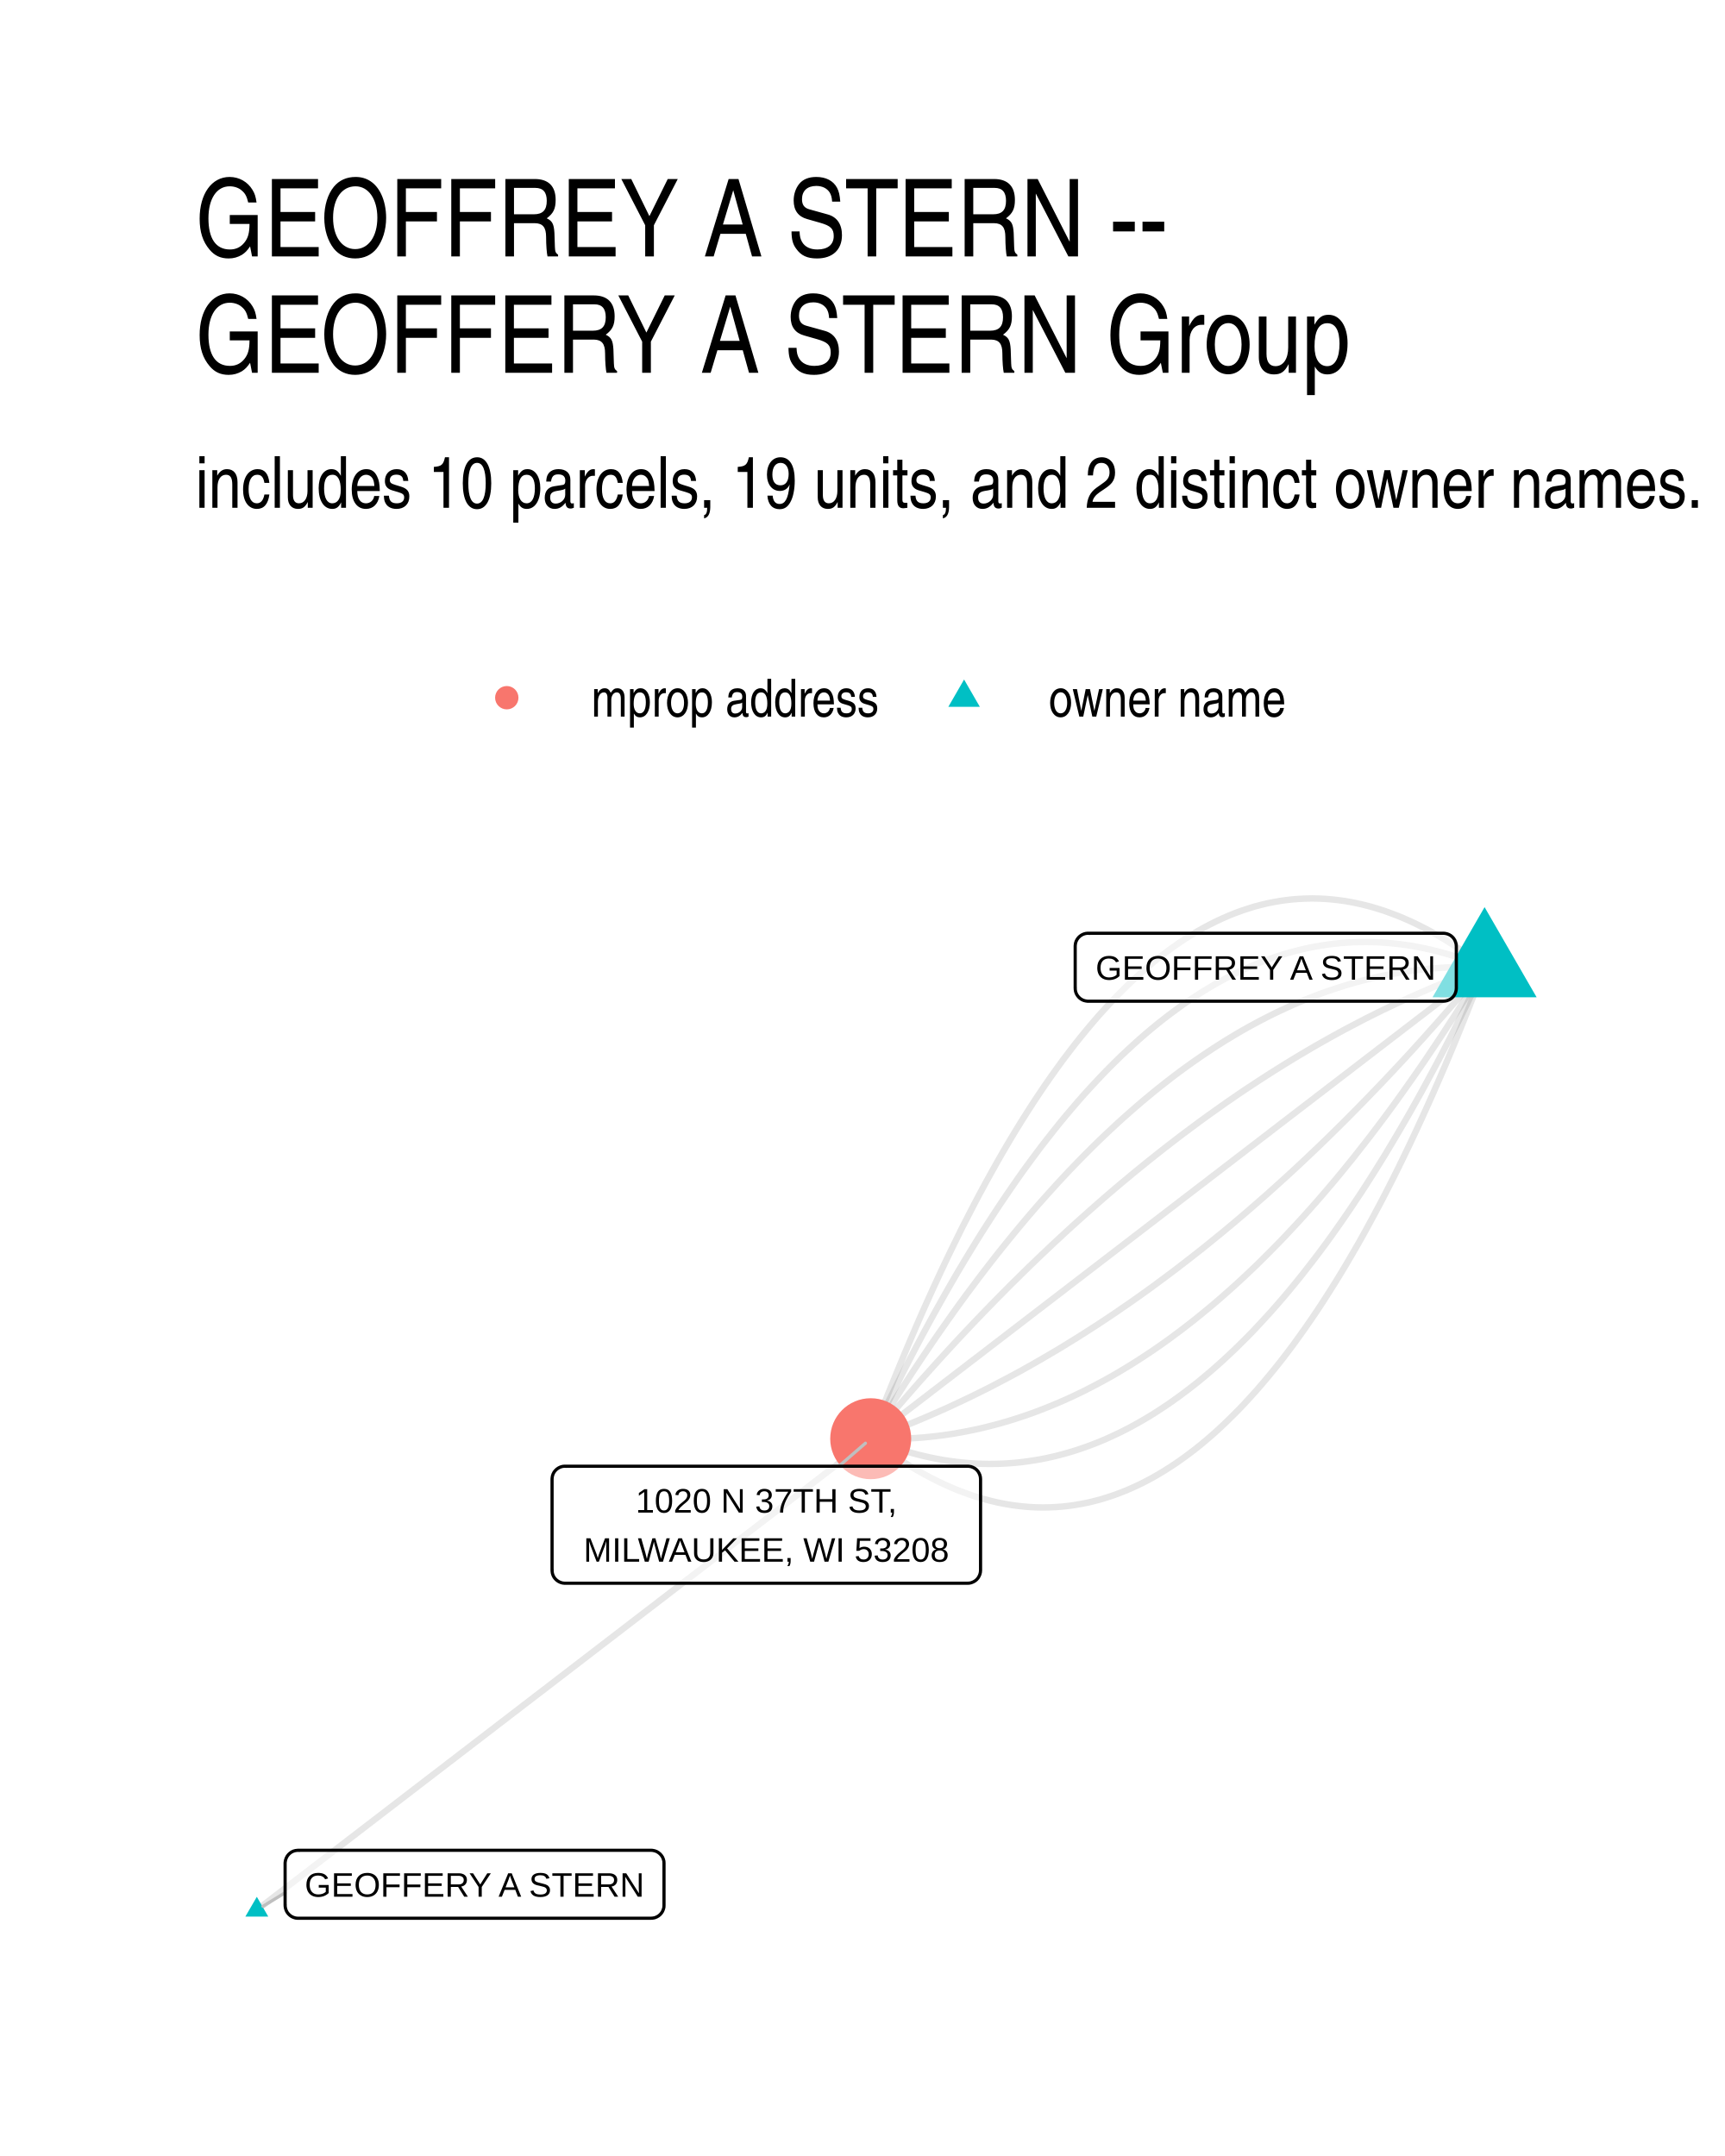
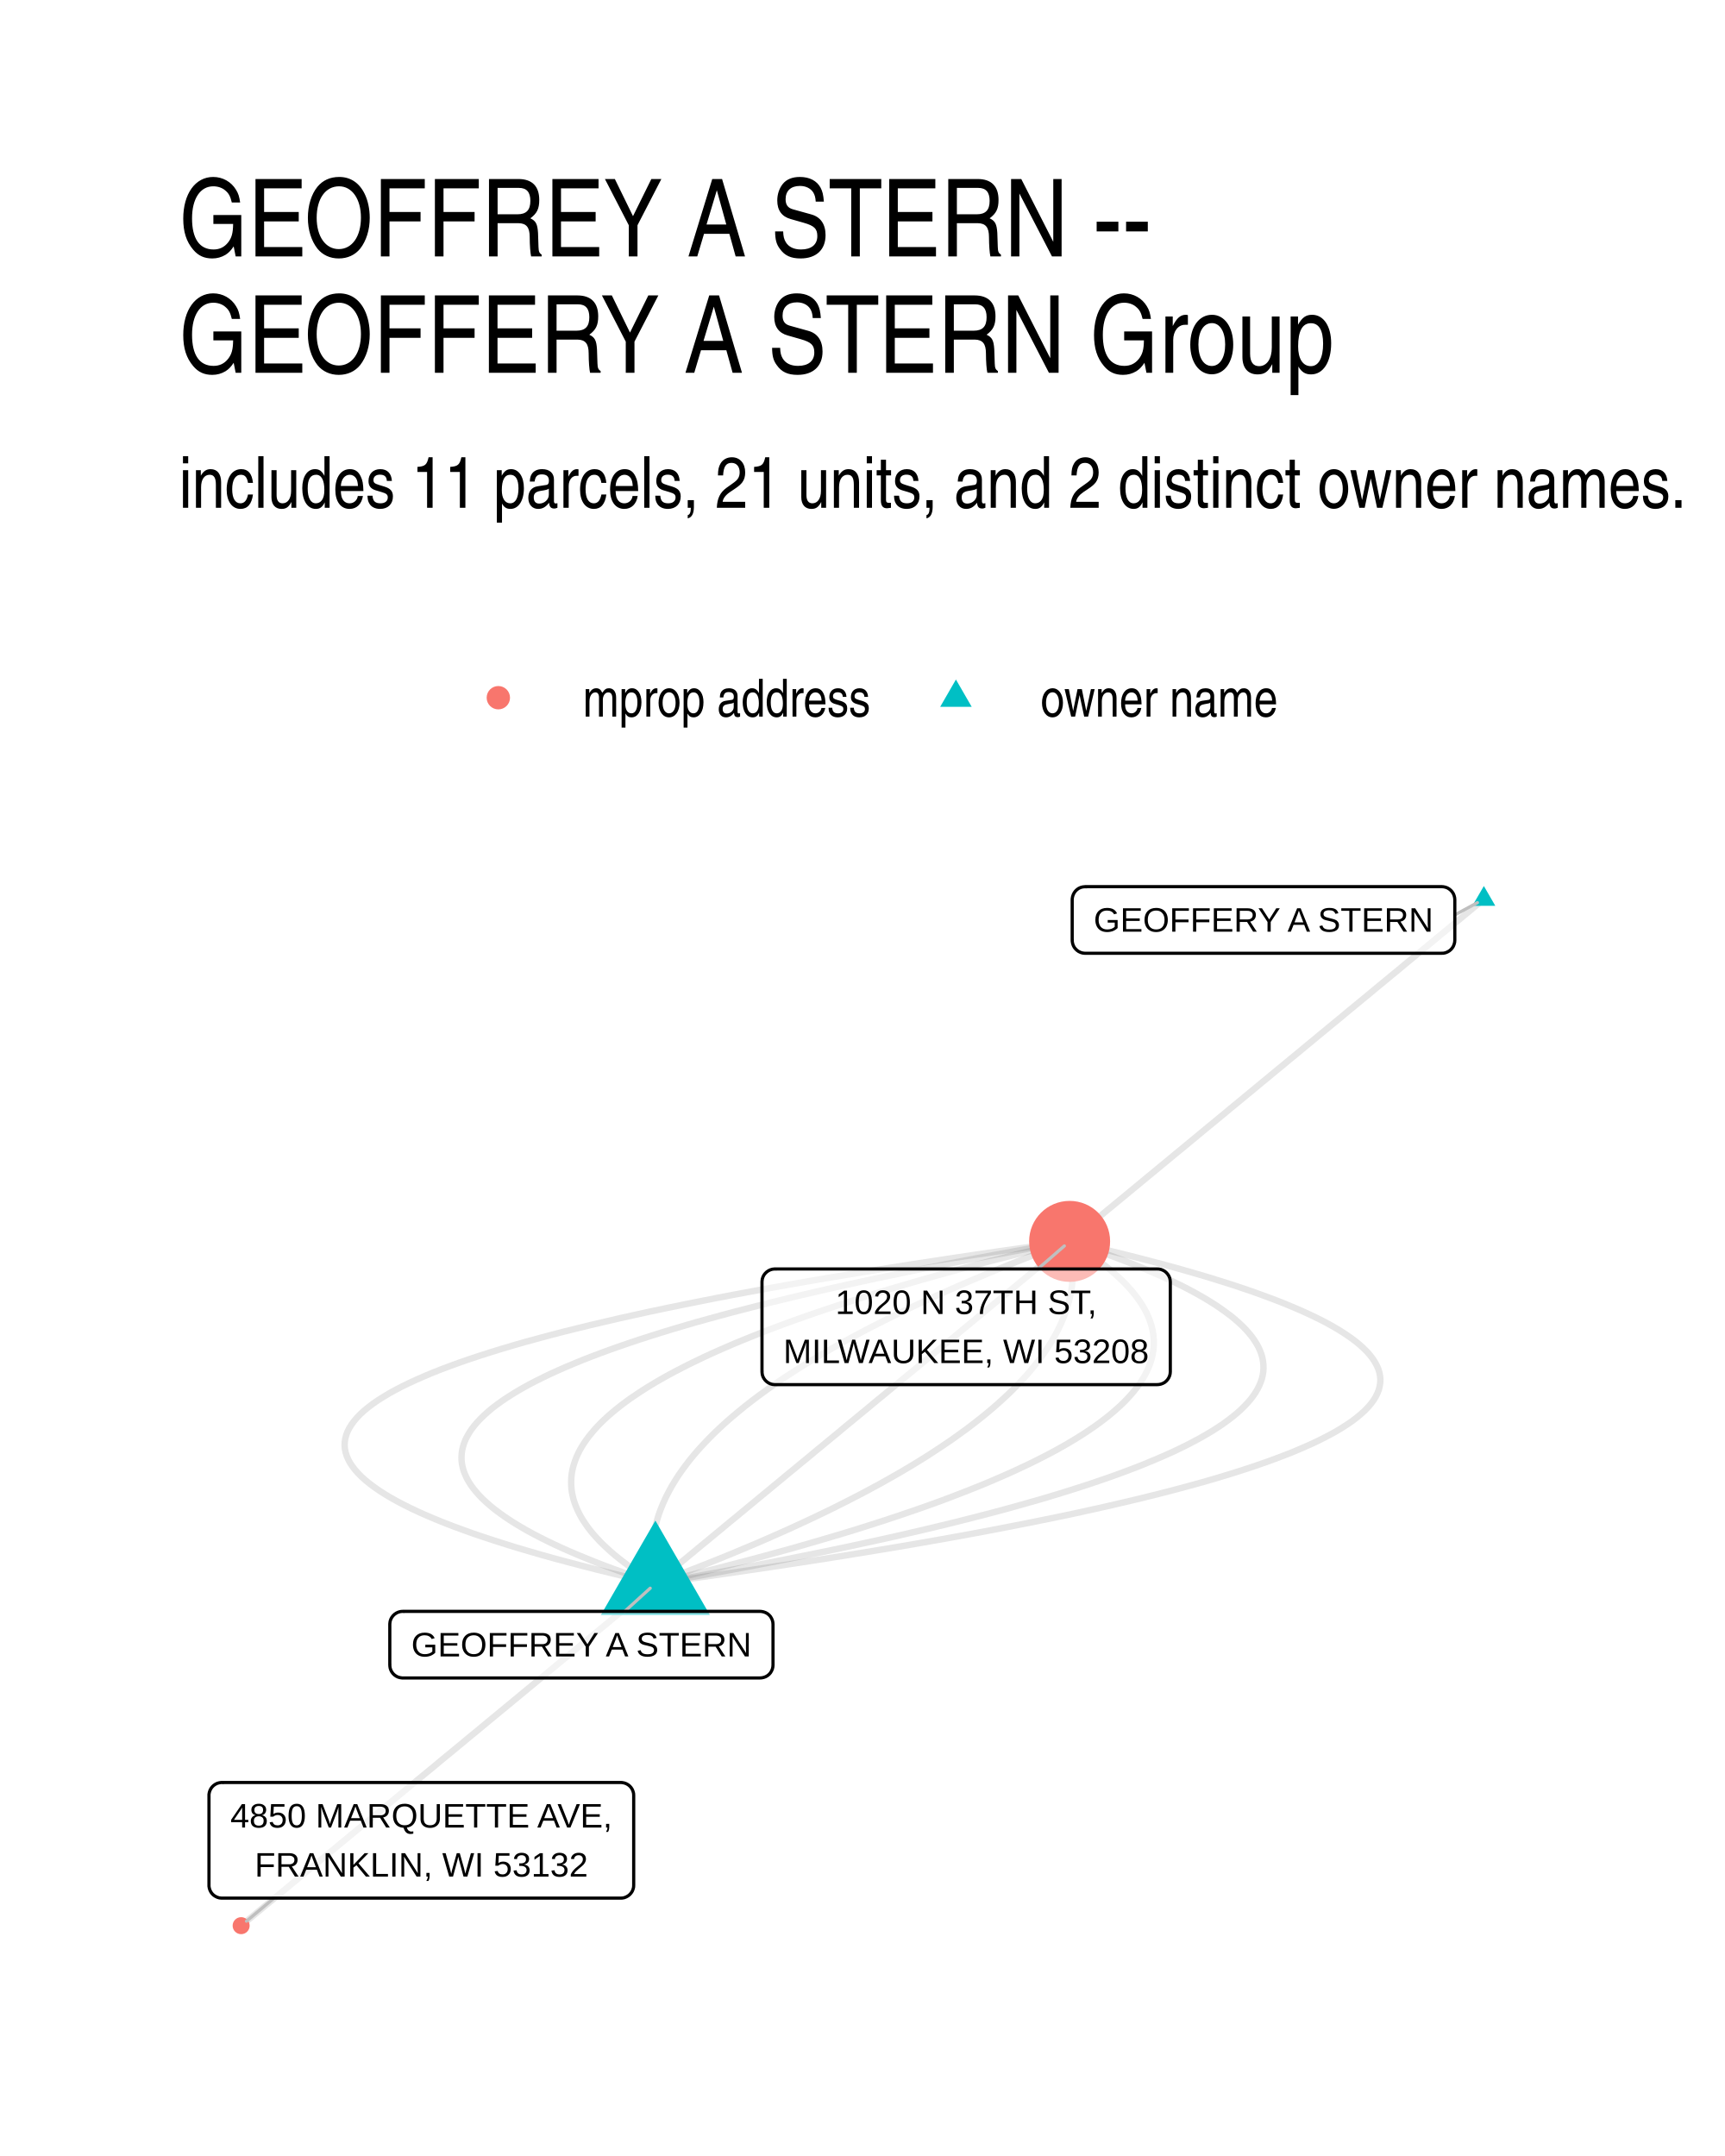
- <svg xmlns="http://www.w3.org/2000/svg" width="384" height="480" class="svglite" viewBox="0 0 288 360">
-   <defs>
-     <style>.svglite line,.svglite polyline,.svglite polygon,.svglite path,.svglite circle{fill:none;stroke:#000000;stroke-linecap:round;stroke-linejoin:round;stroke-miterlimit:10.00}.svglite text{white-space:pre}</style>
-   </defs>
-   <rect width="100%" height="100%" style="stroke-linecap:round;stroke-linejoin:round;stroke-miterlimit:10.00;stroke:none;fill:#FFFFFF" />
-   <defs>
-     <clipPath id="cpMC4wMHwyODguMDB8MC4wMHwzNjAuMDA=">
-       <path d="M0 0h288v360H0z" />
-     </clipPath>
-   </defs>
-   <g clip-path="url(#cpMC4wMHwyODguMDB8MC4wMHwzNjAuMDA=)">
-     <path d="M0 0h288v360H0z" style="stroke-width:1.07;stroke:none;fill:#FFFFFF" />
-   </g>
-   <defs>
-     <clipPath id="cpMzIuNjN8MjU4LjExfDE0MS41OHwzMjcuMzc=">
-       <path d="M32.63 141.58h225.48v185.8H32.63z" />
-     </clipPath>
-   </defs>
-   <g clip-path="url(#cpMzIuNjN8MjU4LjExfDE0MS41OHwzMjcuMzc=)">
-     <path d="m247.86 161.5-1.13-.86-1.13-.83-1.13-.8-1.12-.76-1.12-.73-1.13-.7-1.11-.66-1.12-.63-1.12-.59-1.11-.56-1.11-.53-1.11-.49-1.11-.46-1.11-.42-1.1-.4-1.1-.35-1.1-.33-1.1-.28-1.1-.26-1.09-.22-1.09-.19-1.09-.15-1.09-.12-1.09-.09-1.08-.05-1.08-.02-1.08.02-1.08.05-1.08.08-1.07.12-1.08.15-1.07.19-1.06.21-1.07.26-1.07.28-1.06.33-1.06.35-1.06.39-1.05.42-1.06.46-1.05.49-1.05.52-1.05.56-1.05.59-1.04.63-1.05.66-1.04.69-1.04.73-1.03.76-1.04.79-1.03.83-1.03.87-1.03.89-1.03.93-1.03.97-1.02 1-1.02 1.03-1.02 1.07-1.02 1.1-1.02 1.13-1.01 1.17-1.01 1.2-1.01 1.23-1.01 1.27-1 1.31-1.01 1.33-1 1.38-1 1.4-1 1.44-.99 1.47-1 1.51-.99 1.54-.99 1.57-.99 1.61-.99 1.65-.98 1.67-.98 1.71-.98 1.75-.98 1.77-.98 1.82-.97 1.84-.97 1.88-.98 1.91-.96 1.95-.97 1.98-.97 2.02-.96 2.05-.96 2.08-.96 2.12-.96 2.15-.95 2.18-.95 2.22-.95 2.25-.95 2.29-.95 2.32-.95 2.35-.94 2.39-.94 2.42-.94 2.46" style="stroke-width:1.07;stroke:#000000;stroke-opacity:0.10;stroke-linecap:butt" />
-     <path d="m247.86 161.5-1.1-.45-1.11-.42-1.1-.4-1.11-.37-1.1-.35-1.1-.32-1.1-.3-1.09-.27-1.1-.25-1.09-.22-1.1-.2-1.09-.17-1.09-.14-1.09-.12-1.08-.1-1.09-.07-1.08-.04-1.08-.02-1.08.01-1.08.03-1.08.06-1.08.08-1.07.11-1.08.14-1.07.16-1.07.18-1.07.21-1.07.24-1.06.26-1.07.29-1.06.31-1.06.34-1.06.36-1.06.39-1.06.41-1.05.44-1.06.47-1.05.49-1.05.51-1.05.54-1.05.57-1.05.59-1.04.62-1.05.64-1.04.67-1.04.69-1.04.72-1.04.75-1.04.77-1.03.79-1.03.82-1.04.85-1.03.87-1.03.9-1.02.92-1.03.95-1.03.97-1.02 1-1.02 1.02-1.02 1.05-1.02 1.08-1.02 1.1-1.02 1.12-1.01 1.15-1.01 1.18-1.02 1.2-1.01 1.23-1 1.25-1.01 1.28-1.01 1.3-1 1.33-1 1.35-1.01 1.38-1 1.41-.99 1.43-1 1.46-1 1.48-.99 1.5-.99 1.54-1 1.55-.99 1.59-.98 1.6-.99 1.64-.99 1.66-.98 1.68-.98 1.71-.98 1.74-.98 1.76-.98 1.78-.98 1.82-.97 1.83-.98 1.87-.97 1.88-.97 1.92-.97 1.94-.97 1.96-.96 1.99-.97 2.01-.96 2.05m-102.49 78.7 1.03-.8 1.04-.79 1.03-.8 1.04-.79 1.03-.8 1.04-.79 1.03-.8 1.04-.79 1.03-.8 1.04-.79 1.04-.8 1.03-.79 1.04-.8 1.03-.79 1.04-.8 1.03-.79 1.04-.8 1.03-.79 1.04-.8 1.03-.79 1.04-.8 1.03-.79 1.04-.8 1.03-.79 1.04-.8 1.03-.79 1.04-.8 1.03-.79 1.04-.8 1.04-.79 1.03-.8 1.04-.79 1.03-.8 1.04-.79 1.03-.8 1.04-.79 1.03-.8 1.04-.79 1.03-.8 1.04-.79 1.03-.8 1.04-.79 1.03-.8 1.04-.79 1.03-.8 1.04-.79 1.04-.8 1.03-.79 1.04-.8 1.03-.79 1.04-.8 1.03-.79 1.04-.8 1.03-.79 1.04-.8 1.03-.79 1.04-.8 1.03-.79 1.04-.8 1.03-.79 1.04-.8 1.03-.79 1.04-.8 1.04-.79 1.03-.8 1.04-.79 1.03-.8 1.04-.79 1.03-.8 1.04-.79 1.03-.8 1.04-.79 1.03-.8 1.04-.79 1.03-.8 1.04-.79 1.03-.8 1.04-.79 1.03-.8 1.04-.79 1.04-.8 1.03-.79 1.04-.8 1.03-.79 1.04-.8 1.03-.79 1.04-.8 1.03-.79 1.04-.8 1.03-.79 1.04-.8 1.03-.79 1.04-.79 1.03-.8 1.04-.79 1.03-.8 1.04-.79 1.04-.8 1.03-.79" style="stroke-width:1.07;stroke:#000000;stroke-opacity:0.10;stroke-linecap:butt" />
-     <path d="m247.86 161.5-1.08-.03-1.08-.02h-1.08l-1.08.02-1.08.03-1.08.05-1.08.07-1.08.08-1.07.1-1.08.12-1.07.13-1.07.15-1.07.17-1.07.19-1.07.2-1.07.22-1.07.23-1.07.26-1.06.27-1.07.28-1.06.31-1.06.32-1.06.34-1.07.35-1.05.37-1.06.39-1.06.41-1.06.42-1.05.44-1.06.45-1.05.48-1.06.49-1.05.5-1.05.53-1.05.54-1.05.56-1.05.57-1.04.59-1.05.61-1.04.63-1.05.64-1.04.66-1.04.68-1.04.69-1.04.71-1.04.73-1.04.74-1.04.76-1.04.78-1.03.8-1.03.81-1.04.83-1.03.85-1.03.86-1.03.88-1.03.9-1.03.91-1.03.93-1.02.95-1.03.96-1.02.98-1.03 1-1.02 1.02-1.02 1.03-1.02 1.05-1.02 1.06-1.02 1.09-1.02 1.1-1.01 1.12-1.02 1.13-1.02 1.15-1.01 1.17-1.01 1.18-1.01 1.2-1.01 1.22-1.01 1.24-1.01 1.25-1.01 1.27-1.01 1.29-1 1.3-1.01 1.32-1 1.34-1.01 1.35-1 1.37-1 1.39-1 1.41-1 1.42-1 1.44-.99 1.45-1 1.48-.99 1.49-1 1.5-.99 1.53-.99 1.54-.99 1.56-.99 1.57-.99 1.59-.99 1.61-.99 1.63" style="stroke-width:1.07;stroke:#000000;stroke-opacity:0.10;stroke-linecap:butt" />
-     <path d="m247.86 161.5-1.06.38-1.06.39-1.05.4-1.06.41-1.06.41-1.06.42-1.05.43-1.06.44-1.05.45-1.06.46-1.05.46-1.06.47-1.05.49-1.05.49-1.05.5-1.06.5-1.05.52-1.05.52-1.05.53-1.05.55-1.05.55-1.05.55-1.05.57-1.04.57-1.05.59-1.05.59-1.05.6-1.04.61-1.05.62-1.04.62-1.05.64-1.04.64-1.04.65-1.05.66-1.04.67-1.04.67-1.04.69-1.05.69-1.04.7-1.04.72-1.04.71-1.03.73-1.04.74-1.04.74-1.04.75-1.04.77-1.03.77-1.04.77-1.04.79-1.03.8-1.04.8-1.03.81-1.03.82-1.04.83-1.03.84-1.03.84-1.03.86-1.04.86-1.03.87-1.03.88-1.03.89-1.03.9-1.02.9-1.03.92-1.03.92-1.03.93-1.03.94-1.02.95-1.03.95-1.02.97-1.03.97-1.02.98-1.03.99-1.02 1-1.02 1.01-1.03 1.01-1.02 1.03-1.02 1.03-1.02 1.04-1.02 1.05-1.02 1.06-1.02 1.06-1.02 1.08-1.02 1.08-1.02 1.09-1.01 1.1-1.02 1.11-1.02 1.12-1.01 1.12-1.02 1.14-1.02 1.14-1.01 1.15-1.01 1.16-1.02 1.17-1.01 1.18-1.01 1.18-1.02 1.19-1.01 1.21-1.01 1.21" style="stroke-width:1.07;stroke:#000000;stroke-opacity:0.10;stroke-linecap:butt" />
-     <path d="m247.86 161.5-1.03.8-1.04.79-1.03.8-1.04.8-1.03.79-1.04.8-1.03.79-1.04.8-1.03.79-1.04.8-1.04.79-1.03.8-1.04.79-1.03.8-1.04.79-1.03.8-1.04.79-1.03.8-1.04.79-1.03.8-1.04.79-1.03.8-1.04.79-1.03.8-1.04.79-1.03.8-1.04.79-1.03.8-1.04.79-1.04.8-1.03.79-1.04.8-1.03.79-1.04.8-1.03.8-1.04.79-1.03.8-1.04.79-1.03.8-1.04.79-1.03.8-1.04.79-1.03.8-1.04.79-1.03.8-1.04.79-1.04.8-1.03.79-1.04.8-1.03.79-1.04.8-1.03.79-1.04.8-1.03.79-1.04.8-1.03.79-1.04.8-1.03.79-1.04.8-1.03.79-1.04.8-1.03.79-1.04.8-1.03.79-1.04.8-1.04.8-1.03.79-1.04.8-1.03.79-1.04.8-1.03.79-1.04.8-1.03.79-1.04.8-1.03.79-1.04.8-1.03.79-1.04.8-1.03.79-1.04.8-1.03.79-1.04.8-1.04.79-1.03.8-1.04.79-1.03.8-1.04.79-1.03.8-1.04.79-1.03.8-1.04.79-1.03.8-1.04.79-1.03.8-1.04.79-1.03.8-1.04.79-1.03.8-1.04.8" style="stroke-width:1.07;stroke:#000000;stroke-opacity:0.10;stroke-linecap:butt" />
-     <path d="m247.86 161.5-1.01 1.21-1.01 1.21-1.01 1.19-1.02 1.18-1.01 1.18-1.01 1.17-1.02 1.16-1.01 1.15-1.02 1.14-1.01 1.14-1.02 1.12-1.01 1.12-1.02 1.11-1.02 1.1-1.02 1.09-1.02 1.08-1.02 1.08-1.02 1.06-1.02 1.06-1.02 1.05-1.02 1.04-1.02 1.03-1.02 1.03-1.02 1.01-1.03 1.01-1.02 1-1.02.99-1.03.98-1.02.97-1.03.97-1.02.95-1.03.95-1.03.94-1.03.93-1.02.92-1.03.92-1.03.9-1.03.9-1.03.89-1.03.88-1.03.87-1.03.86-1.03.86-1.04.84-1.03.84-1.03.83-1.04.82-1.03.81-1.04.8-1.03.8-1.04.79-1.03.77-1.04.77-1.04.77-1.03.75-1.04.74-1.04.74-1.04.73-1.04.71-1.04.72-1.04.7-1.04.69-1.04.69-1.05.67-1.04.67-1.04.66-1.05.65-1.04.64-1.04.64-1.05.62-1.05.62-1.04.61-1.05.6-1.04.59-1.05.59-1.05.57-1.05.57-1.05.55-1.05.55-1.05.55-1.05.53-1.05.52-1.05.52-1.05.5-1.05.5-1.06.49-1.05.49-1.05.47-1.06.46-1.05.46-1.06.45-1.05.44-1.06.43-1.06.42-1.06.41-1.05.41-1.06.4-1.06.39-1.06.38" style="stroke-width:1.07;stroke:#000000;stroke-opacity:0.10;stroke-linecap:butt" />
-     <path d="m247.86 161.5-.98 1.63-.99 1.61-.99 1.59-.99 1.57-.99 1.56-1 1.54-.99 1.53-.99 1.5-1 1.49-.99 1.48-1 1.45-1 1.44-1 1.42-1 1.41-1 1.39-1 1.37-1 1.35-1.01 1.34-1 1.32-1.01 1.3-1.01 1.29-1 1.27-1.01 1.25-1.01 1.24-1.01 1.22-1.02 1.2-1.01 1.18-1.01 1.17-1.02 1.15-1.01 1.13-1.02 1.12-1.02 1.1-1.01 1.08-1.02 1.07-1.03 1.05-1.02 1.03-1.02 1.02-1.02 1-1.03.98-1.02.96-1.03.95-1.03.93-1.03.91-1.02.9-1.03.88-1.04.86-1.03.85-1.03.83-1.04.81-1.03.8-1.04.77-1.03.77-1.04.74-1.04.73-1.04.71-1.04.69-1.05.68-1.04.66-1.04.64-1.05.63-1.04.61-1.05.59-1.05.57-1.05.56-1.05.54-1.05.53-1.05.5-1.05.49-1.06.48-1.05.45-1.06.44-1.06.42-1.05.41-1.06.39-1.06.37-1.06.35-1.06.34-1.07.32-1.06.31-1.07.28-1.06.27-1.07.26-1.06.23-1.07.22-1.07.2-1.07.19-1.08.17-1.07.15-1.07.13-1.08.12-1.07.1-1.08.08-1.07.07-1.08.05-1.08.03-1.08.02h-1.08l-1.09-.02-1.08-.03" style="stroke-width:1.07;stroke:#000000;stroke-opacity:0.10;stroke-linecap:butt" />
-     <path d="m247.86 161.5-.96 2.05-.97 2.01-.96 1.99-.97 1.96-.97 1.94-.97 1.92-.97 1.88-.97 1.87-.98 1.83-.98 1.82-.97 1.78-.98 1.76-.98 1.74-.99 1.71-.98 1.68-.99 1.66-.98 1.64-.99 1.6-.99 1.59-.99 1.55-.99 1.54-1 1.5-.99 1.48-1 1.46-1 1.43-1 1.41-1 1.38-1 1.35-1.01 1.33-1.01 1.3-1 1.28-1.01 1.25-1.01 1.23-1.01 1.2-1.02 1.18-1.01 1.15-1.02 1.12-1.02 1.1-1.01 1.08-1.02 1.05-1.03 1.02-1.02 1-1.03.97-1.02.95-1.03.92-1.03.9-1.03.87-1.03.85-1.04.82-1.03.79-1.04.77-1.04.75-1.04.72-1.04.69-1.04.67-1.04.64-1.05.62-1.05.59-1.05.57-1.05.54-1.05.51-1.05.49-1.05.47-1.06.44-1.06.41-1.06.39-1.06.36-1.06.34-1.06.31-1.07.29-1.06.26-1.07.24-1.07.21-1.07.18-1.07.16-1.07.14-1.08.11-1.08.08-1.07.06-1.08.03-1.08.01-1.09-.02-1.08-.04-1.09-.07-1.08-.1-1.09-.12-1.09-.14-1.09-.17-1.09-.2-1.1-.22-1.09-.25-1.1-.27-1.1-.3-1.1-.32-1.1-.35-1.1-.37-1.11-.4-1.1-.42-1.11-.45" style="stroke-width:1.07;stroke:#000000;stroke-opacity:0.10;stroke-linecap:butt" />
-     <path d="m247.86 161.5-.94 2.46-.94 2.42-.94 2.39-.95 2.35-.94 2.32-.95 2.29-.95 2.25-.96 2.22-.95 2.18-.96 2.15-.96 2.12-.96 2.08-.96 2.05-.97 2.02-.96 1.98-.97 1.95-.97 1.91-.97 1.88-.98 1.84-.98 1.82-.97 1.77-.98 1.75-.99 1.71-.98 1.67-.99 1.65-.99 1.61-.99 1.57-.99 1.54-.99 1.51-1 1.47-1 1.44-1 1.4-1 1.38-1 1.33-1.01 1.31-1.01 1.27-1.01 1.23-1.01 1.2-1.01 1.17-1.02 1.13-1.01 1.1-1.02 1.07-1.03 1.03-1.02 1-1.03.97-1.02.93-1.03.89-1.03.87-1.04.83-1.03.79-1.04.76-1.04.73-1.04.69-1.04.66-1.05.63-1.04.59-1.05.56-1.05.52-1.06.49-1.05.46-1.06.42-1.06.39-1.06.35-1.06.33-1.07.28-1.06.26-1.07.21-1.07.19-1.07.15-1.08.12-1.08.08-1.07.05-1.08.02-1.09-.02-1.08-.05-1.09-.09-1.08-.12-1.09-.15-1.1-.19-1.09-.22-1.1-.26-1.09-.28-1.1-.33-1.11-.35-1.1-.4-1.11-.42-1.1-.46-1.11-.49-1.12-.53-1.11-.56-1.11-.59-1.12-.63-1.12-.66-1.12-.7-1.13-.73-1.12-.76-1.13-.8-1.13-.83-1.13-.86" style="stroke-width:1.07;stroke:#000000;stroke-opacity:0.10;stroke-linecap:butt" />
-     <path d="m247.86 151.47 8.69 15.05h-17.38zM42.88 316.72l1.91 3.31h-3.83z" style="stroke-width:0.71;stroke:none;fill:#00BFC4" />
-     <circle cx="145.37" cy="240.23" r="6.76" style="stroke-width:0.71;stroke:none;fill:#F8766D" />
-     <path d="m47.6 316.04-3.7 2.26m96.16-73.48 4.43-3.84" style="stroke-width:0.53;stroke:#BFBFBF" />
-     <path d="M181.67 167.18h59.31-.09l.35-.02.34-.07.32-.12.3-.17.27-.22.23-.26.19-.3.13-.32.09-.34.03-.34h0v-7.03h0l-.03-.35-.09-.33-.13-.32-.19-.3-.23-.26-.27-.22-.3-.17-.32-.12-.34-.07-.26-.02h-59.31l.26.02-.35-.02-.34.04-.34.1-.31.15-.29.2-.25.24-.21.28-.16.3-.11.33-.05.35-.01.17v7.03l.01-.18v.35l.05.35.11.33.16.3.21.28.25.24.29.2.31.15.34.09.34.05z" style="stroke-width:0.53;fill:#FFFFFF;fill-opacity:0.50" />
-     <text x="211.32" y="163.58" lengthAdjust="spacingAndGlyphs" style="font-size:5.69px;font-family:&quot;Liberation Sans&quot;" text-anchor="middle" textLength="56.43">GEOFFREY A STERN</text>
-     <path d="M49.76 320.3h58.94-.08l.34-.02.34-.06.33-.13.3-.17.27-.22.23-.26.19-.3.13-.32.09-.33.02-.35h0v-7.03h0l-.02-.34-.09-.34-.13-.32-.19-.29-.23-.26-.27-.22-.3-.18-.33-.12-.34-.07-.26-.02H49.76l.26.02-.34-.01-.35.04-.33.09-.32.15-.28.2-.25.24-.21.28-.16.31-.11.33-.06.34-.01.17v7.03l.01-.17v.34l.06.35.11.33.16.31.21.27.25.24.28.2.32.15.33.1.35.04z" style="stroke-width:0.53;fill:#FFFFFF;fill-opacity:0.50" />
-     <text x="79.23" y="316.7" lengthAdjust="spacingAndGlyphs" style="font-size:5.69px;font-family:&quot;Liberation Sans&quot;" text-anchor="middle" textLength="56.06">GEOFFERY A STERN</text>
-     <path d="M94.33 264.36h67.22-.09l.35-.01.34-.07.33-.13.3-.17.27-.22.23-.26.18-.3.14-.32.08-.33.03-.35h0v-15.22h0l-.03-.35-.08-.33-.14-.32-.18-.3-.23-.26-.27-.22-.3-.17-.33-.13-.34-.06-.26-.02H94.33l.26.02-.35-.02-.34.04-.34.1-.31.15-.29.2-.25.24-.21.27-.16.31-.11.33-.05.35-.01.17v15.22l.01-.17v.34l.05.35.11.33.16.31.21.27.25.24.29.2.31.15.34.1.34.04z" style="stroke-width:0.53;fill:#FFFFFF;fill-opacity:0.50" />
-     <text x="127.94" y="252.57" lengthAdjust="spacingAndGlyphs" style="font-size:5.69px;font-family:&quot;Liberation Sans&quot;" text-anchor="middle" textLength="48.05">1020 N 37TH ST,</text>
-     <text x="127.94" y="260.76" lengthAdjust="spacingAndGlyphs" style="font-size:5.69px;font-family:&quot;Liberation Sans&quot;" text-anchor="middle" textLength="64.34">MILWAUKEE, WI 53208</text>
-   </g>
-   <g clip-path="url(#cpMC4wMHwyODguMDB8MC4wMHwzNjAuMDA=)">
-     <circle cx="84.61" cy="116.5" r="1.95" style="stroke-width:0.71;stroke:none;fill:#F8766D" />
-     <path d="m160.96 113.46 2.63 4.56h-5.26z" style="stroke-width:0.71;stroke:none;fill:#00BFC4" />
-     <text x="98.73" y="119.66" lengthAdjust="spacingAndGlyphs" style="font-size:8.80px;font-weight:0;font-family:&quot;Nimbus Sans Narrow&quot;" textLength="48.11">mprop address</text>
-     <text x="175.08" y="119.66" lengthAdjust="spacingAndGlyphs" style="font-size:8.80px;font-weight:0;font-family:&quot;Nimbus Sans Narrow&quot;" textLength="39.69">owner name</text>
-     <text x="32.63" y="84.79" lengthAdjust="spacingAndGlyphs" style="font-size:12.00px;font-weight:0;font-family:&quot;Nimbus Sans Narrow&quot;" textLength="252.12">includes 10 parcels, 19 units, and 2 distinct owner names.</text>
-     <text x="32.63" y="42.81" lengthAdjust="spacingAndGlyphs" style="font-size:18.00px;font-weight:0;font-family:&quot;Nimbus Sans Narrow&quot;" textLength="164.05">GEOFFREY A STERN --</text>
-     <text x="32.63" y="62.25" lengthAdjust="spacingAndGlyphs" style="font-size:18.00px;font-weight:0;font-family:&quot;Nimbus Sans Narrow&quot;" textLength="198.51">GEOFFERY A STERN Group</text>
+ <svg xmlns="http://www.w3.org/2000/svg" width="384" height="480" viewBox="0 0 288 360">
+   <g class="svglite">
+     <defs>
+       <style>.svglite line,.svglite polyline,.svglite polygon,.svglite path,.svglite circle{fill:none;stroke:#000000;stroke-linecap:round;stroke-linejoin:round;stroke-miterlimit:10.00}.svglite text{white-space:pre}.svglite g.glyphgroup path{fill:inherit;stroke:none}</style>
+     </defs>
+     <rect width="100%" height="100%" style="stroke-linecap:round;stroke-linejoin:round;stroke-miterlimit:10.00;stroke:none;fill:#FFFFFF" />
+     <defs>
+       <clipPath id="cpMC4wMHwyODguMDB8MC4wMHwzNjAuMDA=">
+         <path d="M0 0h288v360H0z" />
+       </clipPath>
+     </defs>
+     <g clip-path="url(#cpMC4wMHwyODguMDB8MC4wMHwzNjAuMDA=)">
+       <path d="M0 0h288v360H0z" style="stroke-width:1.07;stroke:none;fill:#FFFFFF" />
+     </g>
+     <defs>
+       <clipPath id="cpMjkuODl8MjU4LjExfDE0MS41OHwzMzAuMTE=">
+         <path d="M29.89 141.58h228.22v188.53H29.89z" />
+       </clipPath>
+     </defs>
+     <g clip-path="url(#cpMjkuODl8MjU4LjExfDE0MS41OHwzMzAuMTE=)">
+       <path d="m109.42 264.41 4.01-.55 3.95-.56 3.87-.55 3.81-.56 3.74-.55 3.68-.56 3.6-.55 3.54-.56 3.47-.56 3.41-.56 3.33-.55 3.27-.56 3.2-.56 3.14-.56 3.06-.56 3-.56 2.93-.57 2.86-.56 2.8-.56 2.73-.56 2.66-.56 2.59-.57 2.52-.56 2.46-.57 2.39-.56 2.32-.57 2.25-.56 2.19-.57 2.12-.57 2.05-.56 1.98-.57 1.92-.57 1.85-.57 1.78-.57 1.71-.57 1.65-.57 1.57-.57 1.51-.57 1.45-.57 1.37-.58 1.31-.57 1.24-.57 1.17-.58 1.1-.57 1.04-.57.97-.58.9-.58.84-.57.76-.58.7-.58.63-.57.56-.58.5-.58.43-.58.36-.58.29-.58.23-.58.15-.58.09-.58.03-.58-.05-.58-.11-.59-.18-.58-.25-.58-.32-.59-.38-.58-.45-.59-.52-.59-.59-.58-.65-.59-.72-.59-.79-.58-.86-.59-.92-.59-.99-.59-1.06-.59-1.13-.59-1.2-.59-1.26-.59-1.33-.59-1.4-.59-1.46-.6-1.54-.59-1.6-.59-1.66-.6-1.74-.59-1.8-.6-1.88-.59-1.93-.6-2.01-.59-2.08-.6-2.14-.6-2.21-.59-2.27-.6-2.35-.6-2.41-.6-2.48-.6-2.55-.6-2.61-.6" style="stroke-width:1.07;stroke:#000000;stroke-opacity:0.10;stroke-linecap:butt" />
+       <path d="m109.42 264.41 3.18-.56 3.14-.56 3.08-.56 3.03-.56 2.98-.56 2.93-.56 2.88-.56 2.83-.57 2.78-.56 2.72-.56 2.68-.56 2.63-.57 2.57-.56 2.53-.56 2.47-.57 2.42-.56 2.38-.57 2.32-.56 2.27-.57 2.22-.57 2.17-.56 2.12-.57 2.07-.57 2.01-.57 1.97-.56 1.91-.57 1.87-.57 1.81-.57 1.77-.57 1.71-.57 1.66-.57 1.62-.57 1.56-.57 1.51-.57 1.46-.57 1.4-.58 1.36-.57 1.31-.57 1.26-.57 1.2-.58 1.16-.57 1.1-.58 1.05-.57 1.01-.58.95-.57.9-.58.85-.57.8-.58.75-.58.7-.57.65-.58.59-.58.55-.58.5-.57.44-.58.4-.58.34-.58.29-.58.24-.58.2-.58.14-.58.09-.59.04-.58-.02-.58-.06-.58-.11-.58-.16-.59-.22-.58-.26-.59-.32-.58-.37-.58-.41-.59-.47-.58-.52-.59-.57-.59-.62-.58-.67-.59-.72-.59-.78-.58-.82-.59-.87-.59-.93-.59-.97-.59-1.03-.59-1.07-.59-1.13-.59-1.18-.59-1.23-.59-1.28-.59-1.33-.59-1.38-.59-1.43-.6-1.48-.59-1.54-.59-1.58-.59-1.63-.6-1.69-.59-1.74-.6-1.78-.59m-69.16 57.13-.7.58-.7.57-.7.58-.7.58-.69.58-.7.57-.7.58-.7.58-.7.57-.7.58-.7.58-.69.58-.7.57-.7.58-.7.58-.7.57-.7.58-.7.58-.69.58-.7.57-.7.58-.7.58-.7.57-.7.58-.7.58-.69.57-.7.58-.7.58-.7.58-.7.57-.7.58-.7.58-.69.57-.7.58-.7.58-.7.58-.7.57-.7.58-.7.58-.69.57-.7.58-.7.58-.7.58-.7.57-.7.58-.69.58-.7.57-.7.58-.7.58-.7.57-.7.58-.7.58-.69.58-.7.57-.7.58-.7.58-.7.57-.7.58-.7.58-.69.58-.7.57-.7.58-.7.58-.7.57-.7.58-.7.58-.69.58-.7.57-.7.58-.7.58-.7.57-.7.58-.7.58-.69.58-.7.57-.7.58-.7.58-.7.57-.7.58-.7.58-.69.57-.7.58-.7.58-.7.58-.7.57-.7.58-.7.58-.69.57-.7.58-.7.58-.7.58-.7.57-.7.58-.7.58-.69.57-.7.58-.7.58-.7.58-.7.57" style="stroke-width:1.07;stroke:#000000;stroke-opacity:0.10;stroke-linecap:butt" />
+       <path d="m247.74 150.15-.7.57-.7.58-.7.58-.7.58-.69.57-.7.58-.7.58-.7.57-.7.58-.7.58-.7.57-.69.58-.7.58-.7.58-.7.57-.7.58-.7.58-.7.57-.7.58-.69.58-.7.58-.7.57-.7.58-.7.58-.7.57-.7.58-.69.58-.7.58-.7.57-.7.58-.7.58-.7.57-.7.58-.69.58-.7.58-.7.57-.7.58-.7.58-.7.57-.7.58-.69.58-.7.57-.7.58-.7.58-.7.58-.7.57-.7.58-.69.58-.7.57-.7.58-.7.58-.7.58-.7.57-.7.58-.69.58-.7.57-.7.58-.7.58-.7.58-.7.57-.7.58-.69.58-.7.57-.7.58-.7.58-.7.57-.7.58-.7.58-.69.58-.7.57-.7.58-.7.58-.7.57-.7.58-.7.58-.7.58-.69.57-.7.58-.7.58-.7.57-.7.58-.7.58-.7.58-.69.57-.7.58-.7.58-.7.57-.7.58-.7.58-.7.57-.69.58-.7.58-.7.58-.7.57-.7.58-.7.58-.7.57-.69.58-.7.58" style="stroke-width:1.07;stroke:#000000;stroke-opacity:0.10;stroke-linecap:butt" />
+       <path d="m109.42 264.41 2.35-.56 2.33-.57 2.28-.57 2.26-.56 2.22-.57 2.18-.57 2.16-.56 2.12-.57 2.08-.57 2.05-.56 2.02-.57 1.98-.57 1.95-.57 1.92-.57 1.88-.56 1.85-.57 1.81-.57 1.78-.57 1.75-.57 1.71-.57 1.68-.57 1.65-.57 1.61-.57 1.58-.57 1.54-.57 1.51-.58 1.48-.57 1.44-.57 1.41-.57 1.37-.57 1.34-.58 1.31-.57 1.27-.57 1.24-.58 1.21-.57 1.17-.57 1.14-.58 1.1-.57 1.07-.57 1.04-.58 1-.57.97-.58.94-.58.9-.57.87-.58.83-.57.8-.58.77-.58.73-.57.7-.58.66-.58.63-.57.6-.58.56-.58.53-.58.5-.58.46-.58.43-.57.39-.58.36-.58.33-.58.29-.58.26-.58.23-.58.19-.58.16-.59.12-.58.09-.58.06-.58.02-.58-.01-.58-.05-.59-.08-.58-.11-.58-.15-.58-.18-.59-.21-.58-.25-.59-.28-.58-.32-.58-.35-.59-.38-.58-.42-.59-.45-.58-.48-.59-.52-.58-.55-.59-.59-.59-.62-.58-.66-.59-.68-.59-.72-.58-.76-.59-.79-.59-.82-.59-.86-.59-.89-.58-.92-.59-.96-.59" style="stroke-width:1.07;stroke:#000000;stroke-opacity:0.10;stroke-linecap:butt" />
+       <path d="m109.42 264.41 1.53-.57 1.51-.57 1.49-.57 1.48-.58 1.45-.57 1.45-.57 1.42-.57 1.41-.57 1.39-.57 1.38-.58 1.36-.57 1.34-.57 1.32-.57 1.31-.58 1.29-.57 1.27-.57 1.26-.58 1.24-.57 1.22-.57 1.21-.58 1.19-.57 1.17-.57 1.15-.58 1.14-.57 1.12-.58 1.11-.57 1.08-.57 1.07-.58 1.06-.57 1.03-.58 1.02-.57 1.01-.58.98-.57.97-.58.95-.57.94-.58.92-.57.9-.58.88-.58.87-.57.85-.58.84-.57.81-.58.8-.58.79-.57.76-.58.75-.58.73-.57.72-.58.7-.58.68-.57.66-.58.65-.58.63-.58.62-.57.59-.58.58-.58.57-.58.54-.58.53-.57.52-.58.49-.58.48-.58.46-.58.45-.58.43-.58.41-.58.39-.57.38-.58.36-.58.34-.58.33-.58.31-.58.29-.58.28-.58.26-.58.24-.58.22-.58.21-.58.19-.59.18-.58.16-.58.14-.58.12-.58.11-.58.09-.58.07-.58.06-.59.04-.58.02-.58v-.58l-.01-.58-.03-.59-.04-.58-.06-.58-.08-.58-.1-.59-.11-.58-.13-.58" style="stroke-width:1.07;stroke:#000000;stroke-opacity:0.10;stroke-linecap:butt" />
+       <path d="m109.42 264.41.7-.58.7-.57.69-.58.7-.58.7-.57.7-.58.7-.58.7-.58.7-.57.69-.58.7-.58.7-.57.7-.58.7-.58.7-.58.7-.57.69-.58.7-.58.7-.57.7-.58.7-.58.7-.58.7-.57.69-.58.7-.58.7-.57.7-.58.7-.58.7-.58.7-.57.69-.58.7-.58.7-.57.7-.58.7-.58.7-.57.7-.58.69-.58.7-.58.7-.57.7-.58.7-.58.7-.57.7-.58.69-.58.7-.58.7-.57.7-.58.7-.58.7-.57.7-.58.69-.58.7-.58.7-.57.7-.58.7-.58.7-.57.7-.58.69-.58.7-.57.7-.58.7-.58.7-.58.7-.57.7-.58.69-.58.7-.57.7-.58.7-.58.7-.58.7-.57.7-.58.69-.58.7-.57.7-.58.7-.58.7-.58.7-.57.7-.58.69-.58.7-.57.7-.58.7-.58.7-.57.7-.58.7-.58.69-.58.7-.57.7-.58.7-.58.7-.57.7-.58.7-.58.69-.58.7-.57.7-.58.7-.58.7-.57.7-.58" style="stroke-width:1.07;stroke:#000000;stroke-opacity:0.10;stroke-linecap:butt" />
+       <path d="m109.42 264.41-.13-.58-.11-.59-.1-.58-.08-.58-.06-.58-.05-.59-.03-.58-.01-.58.01-.58.02-.58.04-.59.06-.58.07-.58.09-.58.11-.58.12-.58.14-.58.16-.58.17-.59.19-.58.21-.58.23-.58.24-.58.26-.58.27-.58.3-.58.31-.58.32-.58.35-.58.36-.58.37-.58.4-.58.41-.57.43-.58.44-.58.46-.58.48-.58.5-.58.51-.58.53-.57.55-.58.56-.58.58-.58.6-.58.61-.57.63-.58.65-.58.67-.58.68-.57.7-.58.71-.58.73-.57.75-.58.77-.58.78-.57.8-.58.82-.58.83-.57.85-.58.87-.58.89-.57.9-.58.92-.57.93-.58.95-.57.97-.58.99-.57 1-.58 1.02-.57 1.04-.58 1.05-.57 1.07-.58 1.09-.57 1.1-.58 1.13-.57 1.13-.57 1.16-.58 1.17-.57 1.19-.57 1.21-.58 1.22-.57 1.24-.57 1.25-.58 1.28-.57 1.29-.57 1.3-.58 1.33-.57 1.34-.57 1.36-.57 1.37-.58 1.39-.57 1.41-.57 1.43-.57 1.44-.57 1.46-.58 1.48-.57 1.49-.57 1.51-.57 1.53-.57" style="stroke-width:1.07;stroke:#000000;stroke-opacity:0.10;stroke-linecap:butt" />
+       <path d="m109.42 264.41-.96-.59-.92-.59-.89-.59-.86-.58-.82-.59-.79-.59-.76-.59-.72-.58-.69-.59-.65-.59-.62-.58-.59-.59-.55-.59-.52-.58-.49-.59-.45-.58-.41-.59-.39-.58-.35-.59-.31-.58-.28-.59-.25-.58-.22-.58-.18-.59-.14-.58-.12-.58-.08-.58-.04-.59-.01-.58.02-.58.05-.58.09-.58.13-.59.16-.58.19-.58.22-.58.26-.58.29-.58.33-.58.36-.58.4-.58.42-.57.47-.58.49-.58.53-.58.56-.58.6-.58.63-.57.67-.58.7-.58.73-.58.76-.57.8-.58.84-.57.87-.58.9-.58.93-.57.97-.58 1-.57 1.04-.58 1.07-.57 1.11-.57 1.13-.58 1.18-.57 1.2-.58 1.24-.57 1.27-.57 1.31-.57 1.34-.58 1.38-.57 1.41-.57 1.44-.57 1.48-.58 1.51-.57 1.54-.57 1.58-.57 1.61-.57 1.64-.57 1.68-.57 1.72-.57 1.74-.57 1.78-.57 1.82-.57 1.85-.57 1.88-.57 1.91-.56 1.95-.57 1.99-.57 2.01-.57 2.06-.56 2.08-.57 2.12-.57 2.15-.57 2.19-.56 2.22-.57 2.25-.56 2.29-.57 2.32-.57 2.36-.56" style="stroke-width:1.07;stroke:#000000;stroke-opacity:0.10;stroke-linecap:butt" />
+       <path d="m109.42 264.41-1.79-.59-1.73-.6-1.69-.59-1.63-.6-1.59-.59-1.53-.59-1.48-.6-1.44-.59-1.38-.59-1.33-.59-1.28-.59-1.22-.59-1.18-.59-1.13-.59-1.08-.59-1.02-.59-.98-.59-.92-.59-.88-.59-.82-.59-.77-.58-.72-.59-.67-.59-.62-.58-.57-.59-.52-.59-.47-.58-.42-.59-.36-.58-.32-.59-.26-.58-.22-.58-.16-.59-.12-.58-.06-.58-.01-.58.04-.59.09-.58.14-.58.19-.58.24-.58.3-.58.34-.58.39-.58.45-.58.49-.57.55-.58.6-.58.65-.58.69-.58.75-.57.8-.58.85-.57.91-.58.95-.58 1-.57 1.05-.58 1.11-.57 1.15-.57 1.21-.58 1.26-.57 1.3-.57 1.36-.57 1.41-.58 1.46-.57 1.51-.57 1.56-.57 1.61-.57 1.66-.57 1.72-.57 1.76-.57 1.82-.57 1.86-.57 1.92-.57 1.96-.57 2.02-.56 2.07-.57 2.12-.57 2.17-.56 2.22-.57 2.27-.57 2.32-.56 2.37-.57 2.42-.56 2.48-.57 2.52-.56 2.58-.56 2.62-.57 2.68-.56 2.73-.56 2.78-.57 2.83-.56 2.87-.56 2.94-.56 2.98-.56 3.03-.56 3.08-.56 3.13-.56 3.19-.56" style="stroke-width:1.07;stroke:#000000;stroke-opacity:0.10;stroke-linecap:butt" />
+       <path d="m109.42 264.41-2.62-.6-2.54-.6-2.48-.6-2.42-.6-2.34-.6-2.28-.6-2.21-.59-2.14-.6-2.07-.6-2.01-.59-1.94-.6-1.87-.6-1.8-.59-1.74-.59-1.67-.6-1.6-.59-1.53-.59-1.47-.6-1.4-.59-1.33-.59-1.26-.59-1.19-.59-1.13-.59-1.06-.59-.99-.59-.93-.59-.85-.59-.79-.59-.72-.58-.66-.59-.58-.59-.52-.58-.45-.59-.39-.58-.31-.59-.25-.58-.18-.58-.12-.59-.04-.58.02-.58.09-.58.16-.58.22-.58.3-.58.36-.58.43-.58.49-.58.56-.58.64-.58.69-.57.77-.58.83-.58.91-.57.96-.58 1.04-.57 1.11-.58 1.17-.57 1.24-.57 1.3-.57 1.38-.58 1.44-.57 1.51-.57 1.58-.57 1.64-.57 1.72-.57 1.78-.57 1.85-.57 1.91-.57 1.99-.57 2.05-.56 2.12-.57 2.18-.57 2.26-.56 2.32-.57 2.39-.56 2.45-.57 2.53-.56 2.59-.57 2.66-.56 2.73-.56 2.79-.56 2.87-.57 2.93-.56 2.99-.56 3.07-.56 3.13-.56 3.2-.56 3.27-.56 3.34-.55 3.4-.56 3.47-.56 3.54-.56 3.61-.55 3.67-.56 3.74-.55 3.81-.56 3.88-.55 3.94-.56 4.02-.55" style="stroke-width:1.07;stroke:#000000;stroke-opacity:0.10;stroke-linecap:butt" />
+       <path d="m109.42 253.9 9.1 15.76h-18.2zm138.32-105.96 1.91 3.31h-3.83z" style="stroke-width:0.71;stroke:none;fill:#00BFC4" />
+       <circle cx="178.58" cy="207.28" r="6.76" style="stroke-width:0.71;stroke:none;fill:#F8766D" />
+       <circle cx="40.26" cy="321.54" r="1.42" style="stroke-width:0.71;stroke:none;fill:#F8766D" />
+       <path d="m104.3 269.06 4.26-3.87m134.33-112.42 3.78-2.05m-73.4 61.17 4.43-3.85M45.74 316.94l-4.59 3.85" style="stroke-width:0.53;stroke:#BFBFBF" />
+       <path d="M67.24 280.18h59.66-.09l.35-.02.34-.07.33-.12.3-.17.27-.22.23-.26.18-.3.14-.32.08-.34.03-.34h0v-6.8h0l-.03-.35-.08-.33-.14-.32-.18-.3-.23-.26-.27-.22-.3-.17-.33-.12-.34-.07-.26-.02H67.24l.26.02-.35-.02-.34.04-.34.1-.31.15-.29.2-.25.24-.21.28-.16.3-.11.33-.05.35-.01.17v6.8l.01-.18v.35l.05.34.11.33.16.31.21.28.25.24.29.2.31.15.34.09.34.05z" style="stroke-width:0.53;fill:#FFFFFF;fill-opacity:0.50" />
+       <text x="97.07" y="276.58" lengthAdjust="spacingAndGlyphs" style="font-size:5.69px;font-family:&quot;Liberation Sans&quot;" text-anchor="middle" textLength="56.78">GEOFFREY A STERN</text>
+       <path d="M181.17 159.17h59.56-.09l.35-.01.34-.07.32-.13.3-.17.27-.22.23-.26.19-.3.13-.32.09-.33.03-.35h0v-6.8h0l-.03-.34-.09-.34-.13-.32-.19-.29-.23-.26-.27-.22-.3-.18-.32-.12-.34-.07-.26-.02h-59.56l.26.02-.34-.01-.35.04-.33.09-.32.15-.28.2-.25.24-.21.28-.16.31-.11.33-.06.34-.01.17v6.8l.01-.17v.34l.06.35.11.33.16.31.21.27.25.24.28.2.32.15.33.1.35.04z" style="stroke-width:0.53;fill:#FFFFFF;fill-opacity:0.50" />
+       <text x="210.95" y="155.57" lengthAdjust="spacingAndGlyphs" style="font-size:5.69px;font-family:&quot;Liberation Sans&quot;" text-anchor="middle" textLength="56.67">GEOFFERY A STERN</text>
+       <path d="M129.38 231.2h63.85-.09l.35-.02.34-.07.32-.12.31-.17.26-.22.23-.26.19-.3.14-.32.08-.33.03-.35h0v-14.99h0l-.03-.35-.08-.34-.14-.32-.19-.29-.23-.26-.26-.22-.31-.17-.32-.13-.34-.07-.26-.01h-63.85l.26.01-.35-.01-.34.04-.34.1-.31.15-.29.2-.25.24-.21.27-.16.31-.11.33-.05.34-.01.18v14.99l.01-.17v.34l.05.35.11.33.16.3.21.28.25.24.29.2.31.15.34.1.34.04z" style="stroke-width:0.53;fill:#FFFFFF;fill-opacity:0.50" />
+       <text x="161.3" y="219.41" lengthAdjust="spacingAndGlyphs" style="font-size:5.69px;font-family:&quot;Liberation Sans&quot;" text-anchor="middle" textLength="43.58">1020 N 37TH ST,</text>
+       <text x="161.3" y="227.6" lengthAdjust="spacingAndGlyphs" style="font-size:5.69px;font-family:&quot;Liberation Sans&quot;" text-anchor="middle" textLength="60.97">MILWAUKEE, WI 53208</text>
+       <path d="M37.05 316.94h66.59-.08l.34-.01.35-.07.32-.13.3-.17.27-.22.23-.26.19-.29.13-.32.09-.34.02-.35h0v-14.99h0l-.02-.34-.09-.34-.13-.32-.19-.3-.23-.26-.27-.22-.3-.17-.32-.12-.35-.07-.26-.02H37.05l.26.02-.35-.02-.35.05-.33.09-.31.15-.29.2-.25.24-.21.28-.16.31-.11.33-.06.34v15.16-.17.35l.06.34.11.33.16.31.21.28.25.24.29.19.31.15.33.1.35.04z" style="stroke-width:0.53;fill:#FFFFFF;fill-opacity:0.50" />
+       <text x="70.35" y="305.15" lengthAdjust="spacingAndGlyphs" style="font-size:5.69px;font-family:&quot;Liberation Sans&quot;" text-anchor="middle" textLength="63.72">4850 MARQUETTE AVE,</text>
+       <text x="70.35" y="313.34" lengthAdjust="spacingAndGlyphs" style="font-size:5.69px;font-family:&quot;Liberation Sans&quot;" text-anchor="middle" textLength="55.59">FRANKLIN, WI 53132</text>
+     </g>
+     <g clip-path="url(#cpMC4wMHwyODguMDB8MC4wMHwzNjAuMDA=)">
+       <circle cx="83.2" cy="116.5" r="1.95" style="stroke-width:0.71;stroke:none;fill:#F8766D" />
+       <path d="m159.6 113.46 2.63 4.56h-5.26z" style="stroke-width:0.71;stroke:none;fill:#00BFC4" />
+       <text x="97.32" y="119.66" lengthAdjust="spacingAndGlyphs" style="font-size:8.80px;font-weight:0;font-family:&quot;Nimbus Sans Narrow&quot;" textLength="48.16">mprop address</text>
+       <text x="173.72" y="119.66" lengthAdjust="spacingAndGlyphs" style="font-size:8.80px;font-weight:0;font-family:&quot;Nimbus Sans Narrow&quot;" textLength="39.72">owner name</text>
+       <text x="29.89" y="84.79" lengthAdjust="spacingAndGlyphs" style="font-size:12.00px;font-weight:0;font-family:&quot;Nimbus Sans Narrow&quot;" textLength="252.11">includes 11 parcels, 21 units, and 2 distinct owner names.</text>
+       <text x="29.89" y="42.81" lengthAdjust="spacingAndGlyphs" style="font-size:18.00px;font-weight:0;font-family:&quot;Nimbus Sans Narrow&quot;" textLength="164">GEOFFREY A STERN --</text>
+       <text x="29.89" y="62.25" lengthAdjust="spacingAndGlyphs" style="font-size:18.00px;font-weight:0;font-family:&quot;Nimbus Sans Narrow&quot;" textLength="198.45">GEOFFERY A STERN Group</text>
+     </g>
  </g>
</svg>
